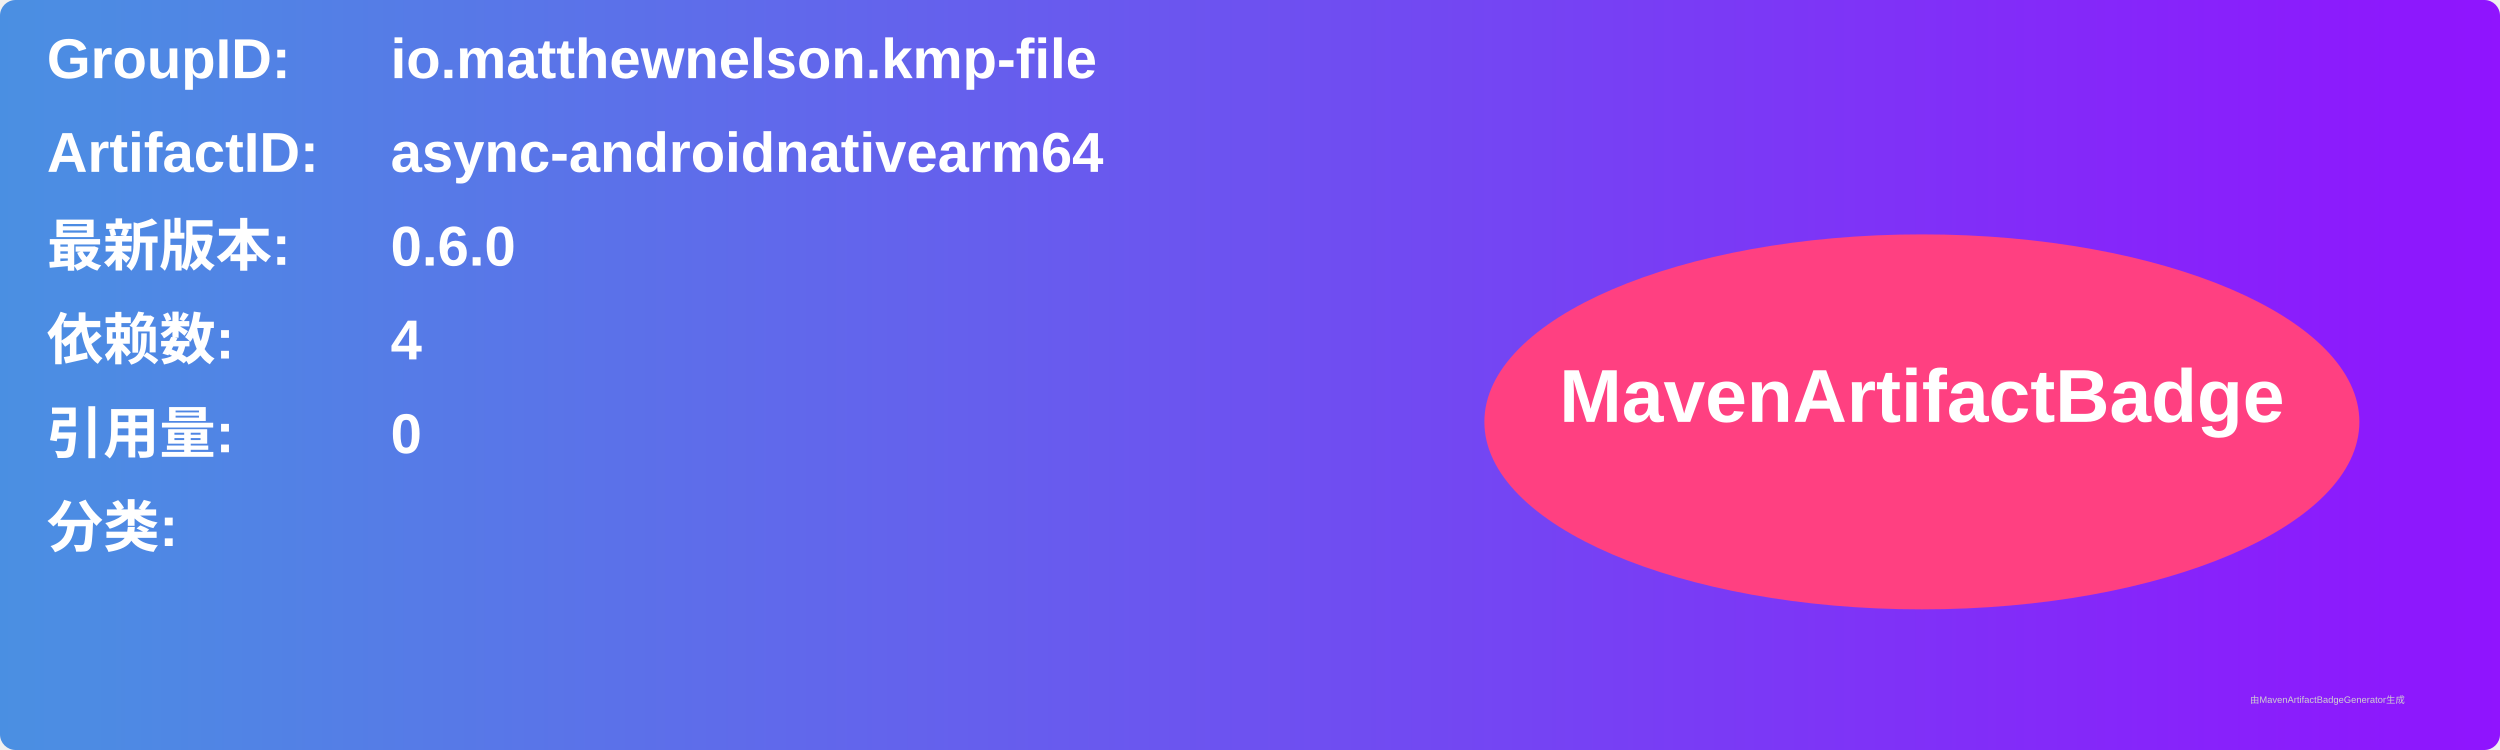
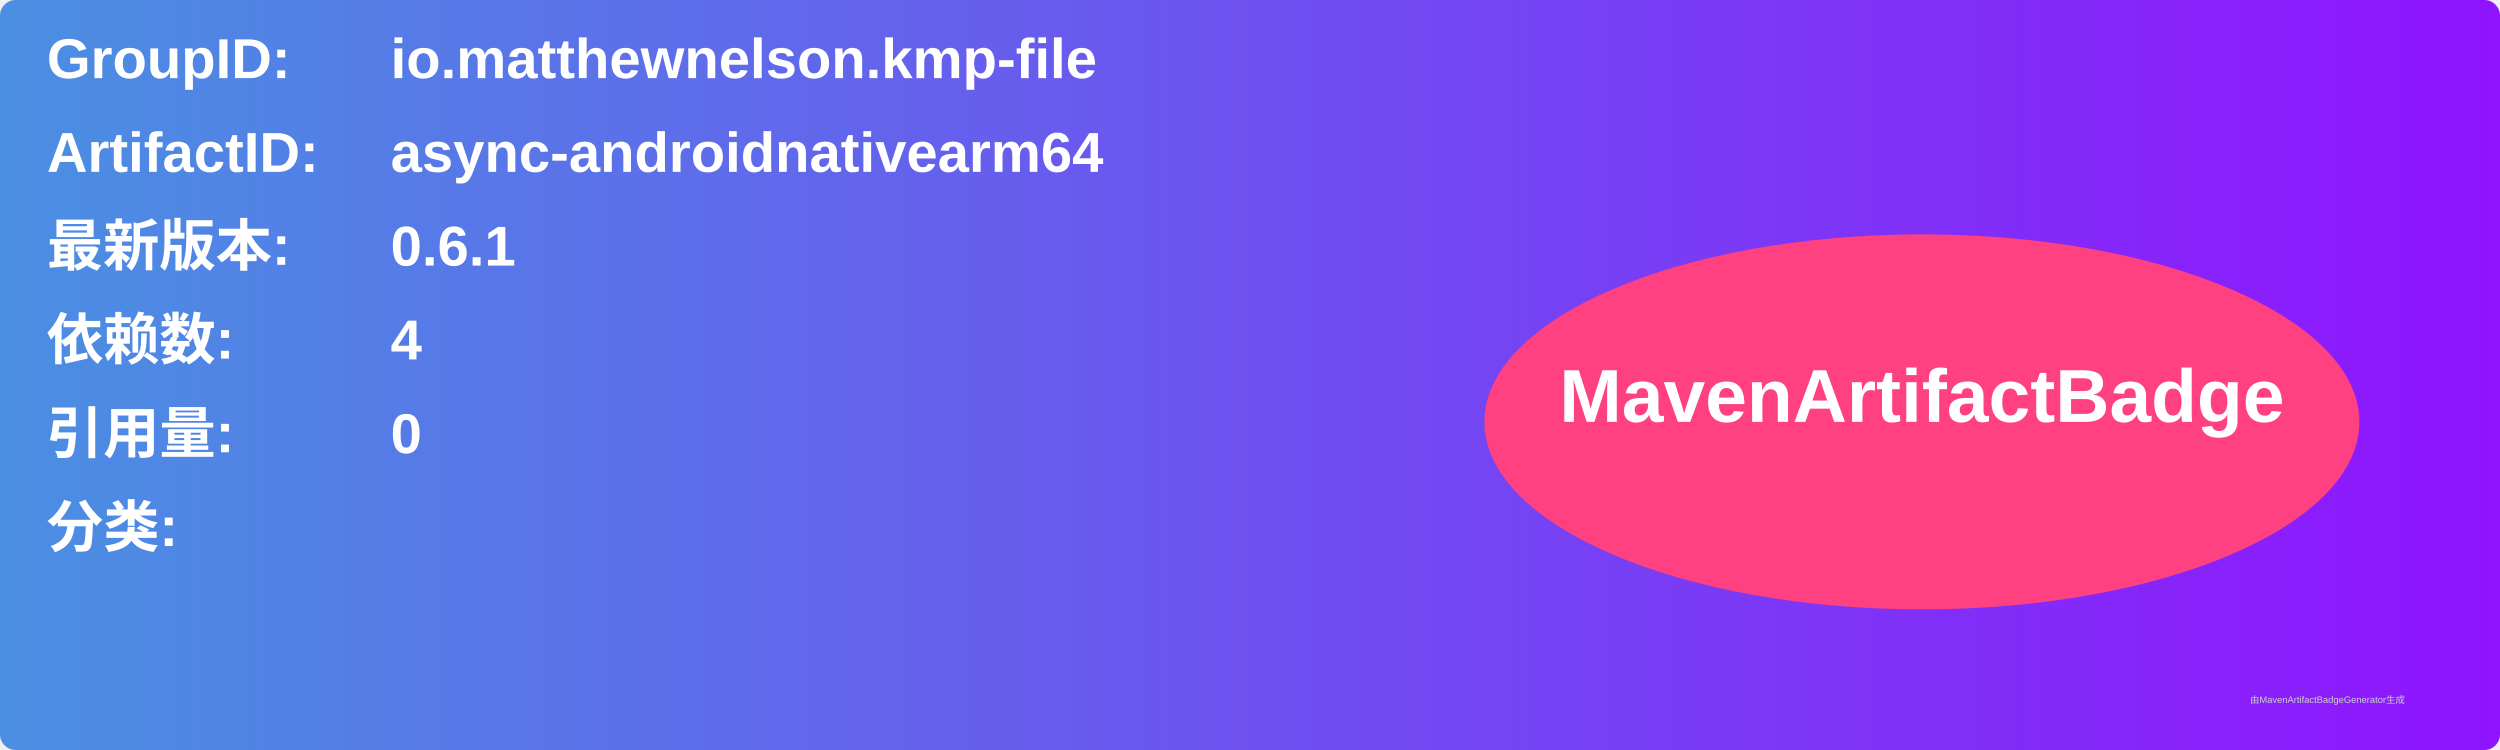
<svg xmlns="http://www.w3.org/2000/svg" width="800" height="240" viewBox="0 0 800 240">
  <linearGradient id="grad" x1="0%" y1="0%" x2="100%" y2="0%">
    <stop offset="0%" stop-color="#4a90e2" />
    <stop offset="100%" stop-color="#9013fe" />
  </linearGradient>
  <rect width="100%" height="100%" rx="5" ry="5" fill="url(#grad)" />
  <g transform="translate(15, 15)">
    <text x="0" y="10" font-family="Arial" font-size="18" fill="white" font-weight="bold" width="260">GroupID:</text>
    <text x="110" y="10" font-family="Arial" font-size="18" fill="white" font-weight="bold" width="460">io.matthewnelson.kmp-file</text>
    <text x="0" y="40" font-family="Arial" font-size="18" fill="white" font-weight="bold" width="260">ArtifactID:</text>
    <text x="110" y="40" font-family="Arial" font-size="18" fill="white" font-weight="bold" width="460">async-androidnativearm64</text>
    <text x="0" y="70" font-family="Arial" font-size="18" fill="white" font-weight="bold">最新版本:</text>
    <text x="110" y="70" font-family="Arial" font-size="18" fill="white" font-weight="bold">
-       <tspan font-weight="bold">0.6.0</tspan>
+       <tspan font-weight="bold">0.6.1</tspan>
    </text>
    <text x="0" y="100" font-family="Arial" font-size="18" fill="white" font-weight="bold">依赖数: </text>
    <text x="110" y="100" font-family="Arial" font-size="18" fill="white">
      <tspan font-weight="bold">4</tspan>
    </text>
    <text x="0" y="130" font-family="Arial" font-size="18" fill="white" font-weight="bold">引用量: </text>
    <text x="110" y="130" font-family="Arial" font-size="18" fill="white">
      <tspan font-weight="bold">0</tspan>
    </text>
    <text x="0" y="160" font-family="Arial" font-size="18" fill="white" font-weight="bold">分类:</text>
    <text x="10" y="190" font-family="Arial" font-size="10" fill="white">
      <tspan font-weight="bold" />
    </text>
    <ellipse cx="600" cy="120" rx="140" ry="60" fill="#ff4081" />
    <text x="600" y="120" text-anchor="middle" font-family="Arial" font-size="24" fill="white" font-weight="bold">MavenArtifactBadge</text>
  </g>
  <text x="720" y="225" font-family="Arial" font-size="3" fill="#d0d0d0">由MavenArtifactBadgeGenerator生成</text>
</svg>
